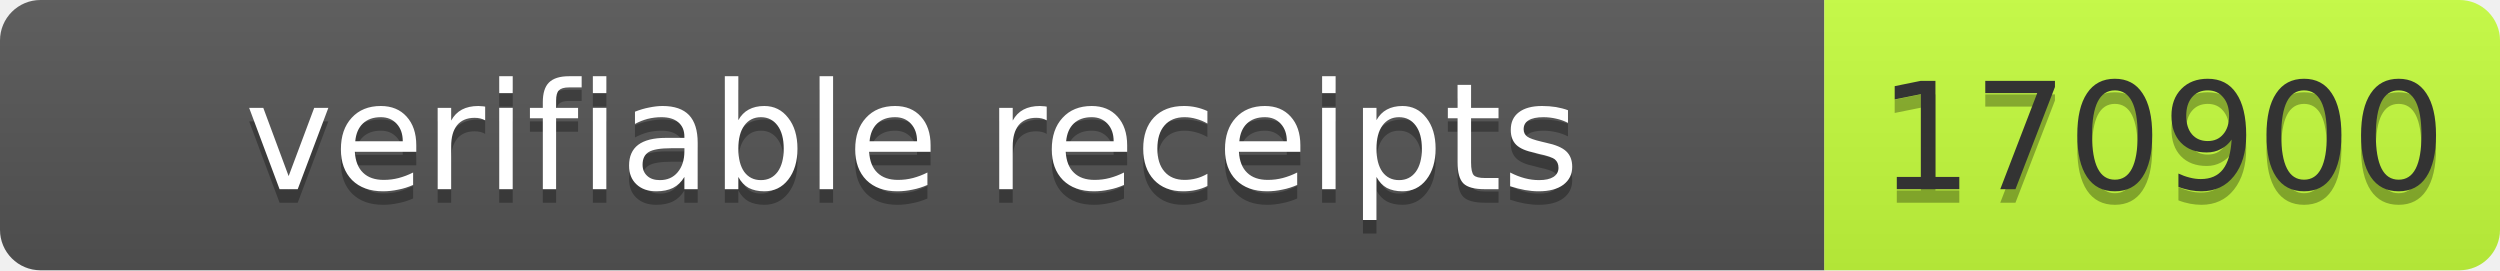
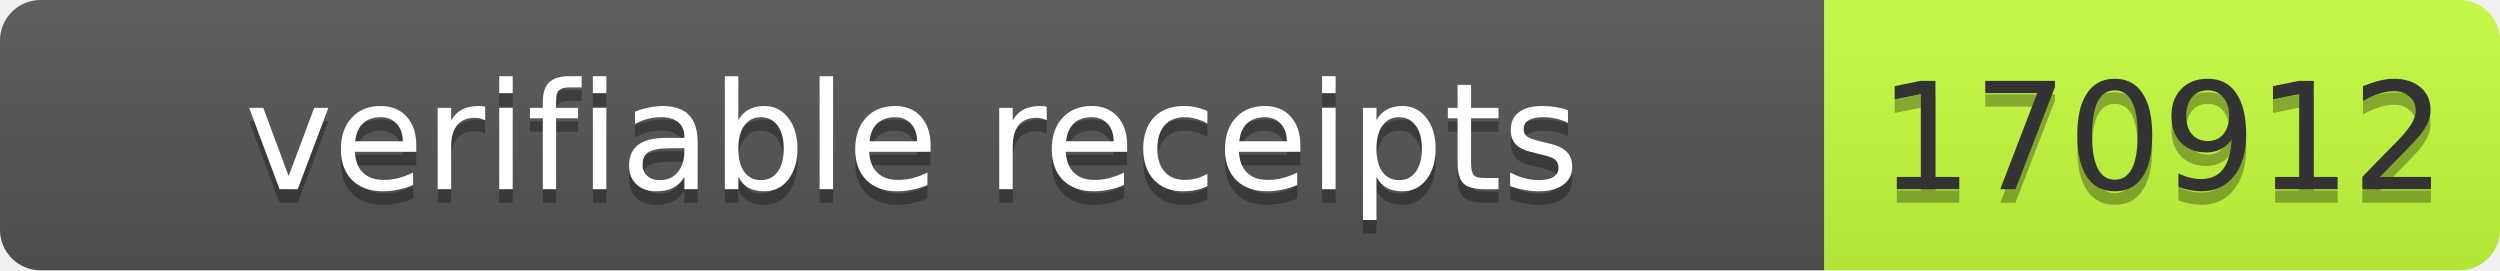
- <svg xmlns="http://www.w3.org/2000/svg" width="185" height="20" role="img" aria-label="verifiable receipts: 170900">
+ <svg xmlns="http://www.w3.org/2000/svg" width="185" height="20" role="img" aria-label="verifiable receipts: 170912">
  <linearGradient id="s" x2="0" y2="100%">
    <stop offset="0" stop-color="#bbb" stop-opacity=".1" />
    <stop offset="1" stop-opacity=".1" />
  </linearGradient>
  <clipPath id="r">
    <rect width="185" height="20" rx="3" fill="#fff" />
  </clipPath>
  <g clip-path="url(#r)">
    <rect width="135" height="20" fill="#555" />
    <rect x="135" width="50" height="20" fill="#c6ff3d" />
    <rect width="185" height="20" fill="url(#s)" />
  </g>
  <g font-family="Verdana,Geneva,DejaVu Sans,sans-serif" font-size="11">
    <text x="67.5" y="15" fill="#010101" fill-opacity=".3" text-anchor="middle" textLength="125">verifiable receipts</text>
    <text x="67.5" y="14" fill="#fff" text-anchor="middle" textLength="125">verifiable receipts</text>
-     <text x="160" y="15" fill="#010101" fill-opacity=".3" text-anchor="middle" textLength="40">170900</text>
-     <text x="160" y="14" fill="#333" text-anchor="middle" textLength="40">170900</text>
+     <text x="160" y="15" fill="#010101" fill-opacity=".3" text-anchor="middle" textLength="40">170912</text>
+     <text x="160" y="14" fill="#333" text-anchor="middle" textLength="40">170912</text>
  </g>
</svg>
